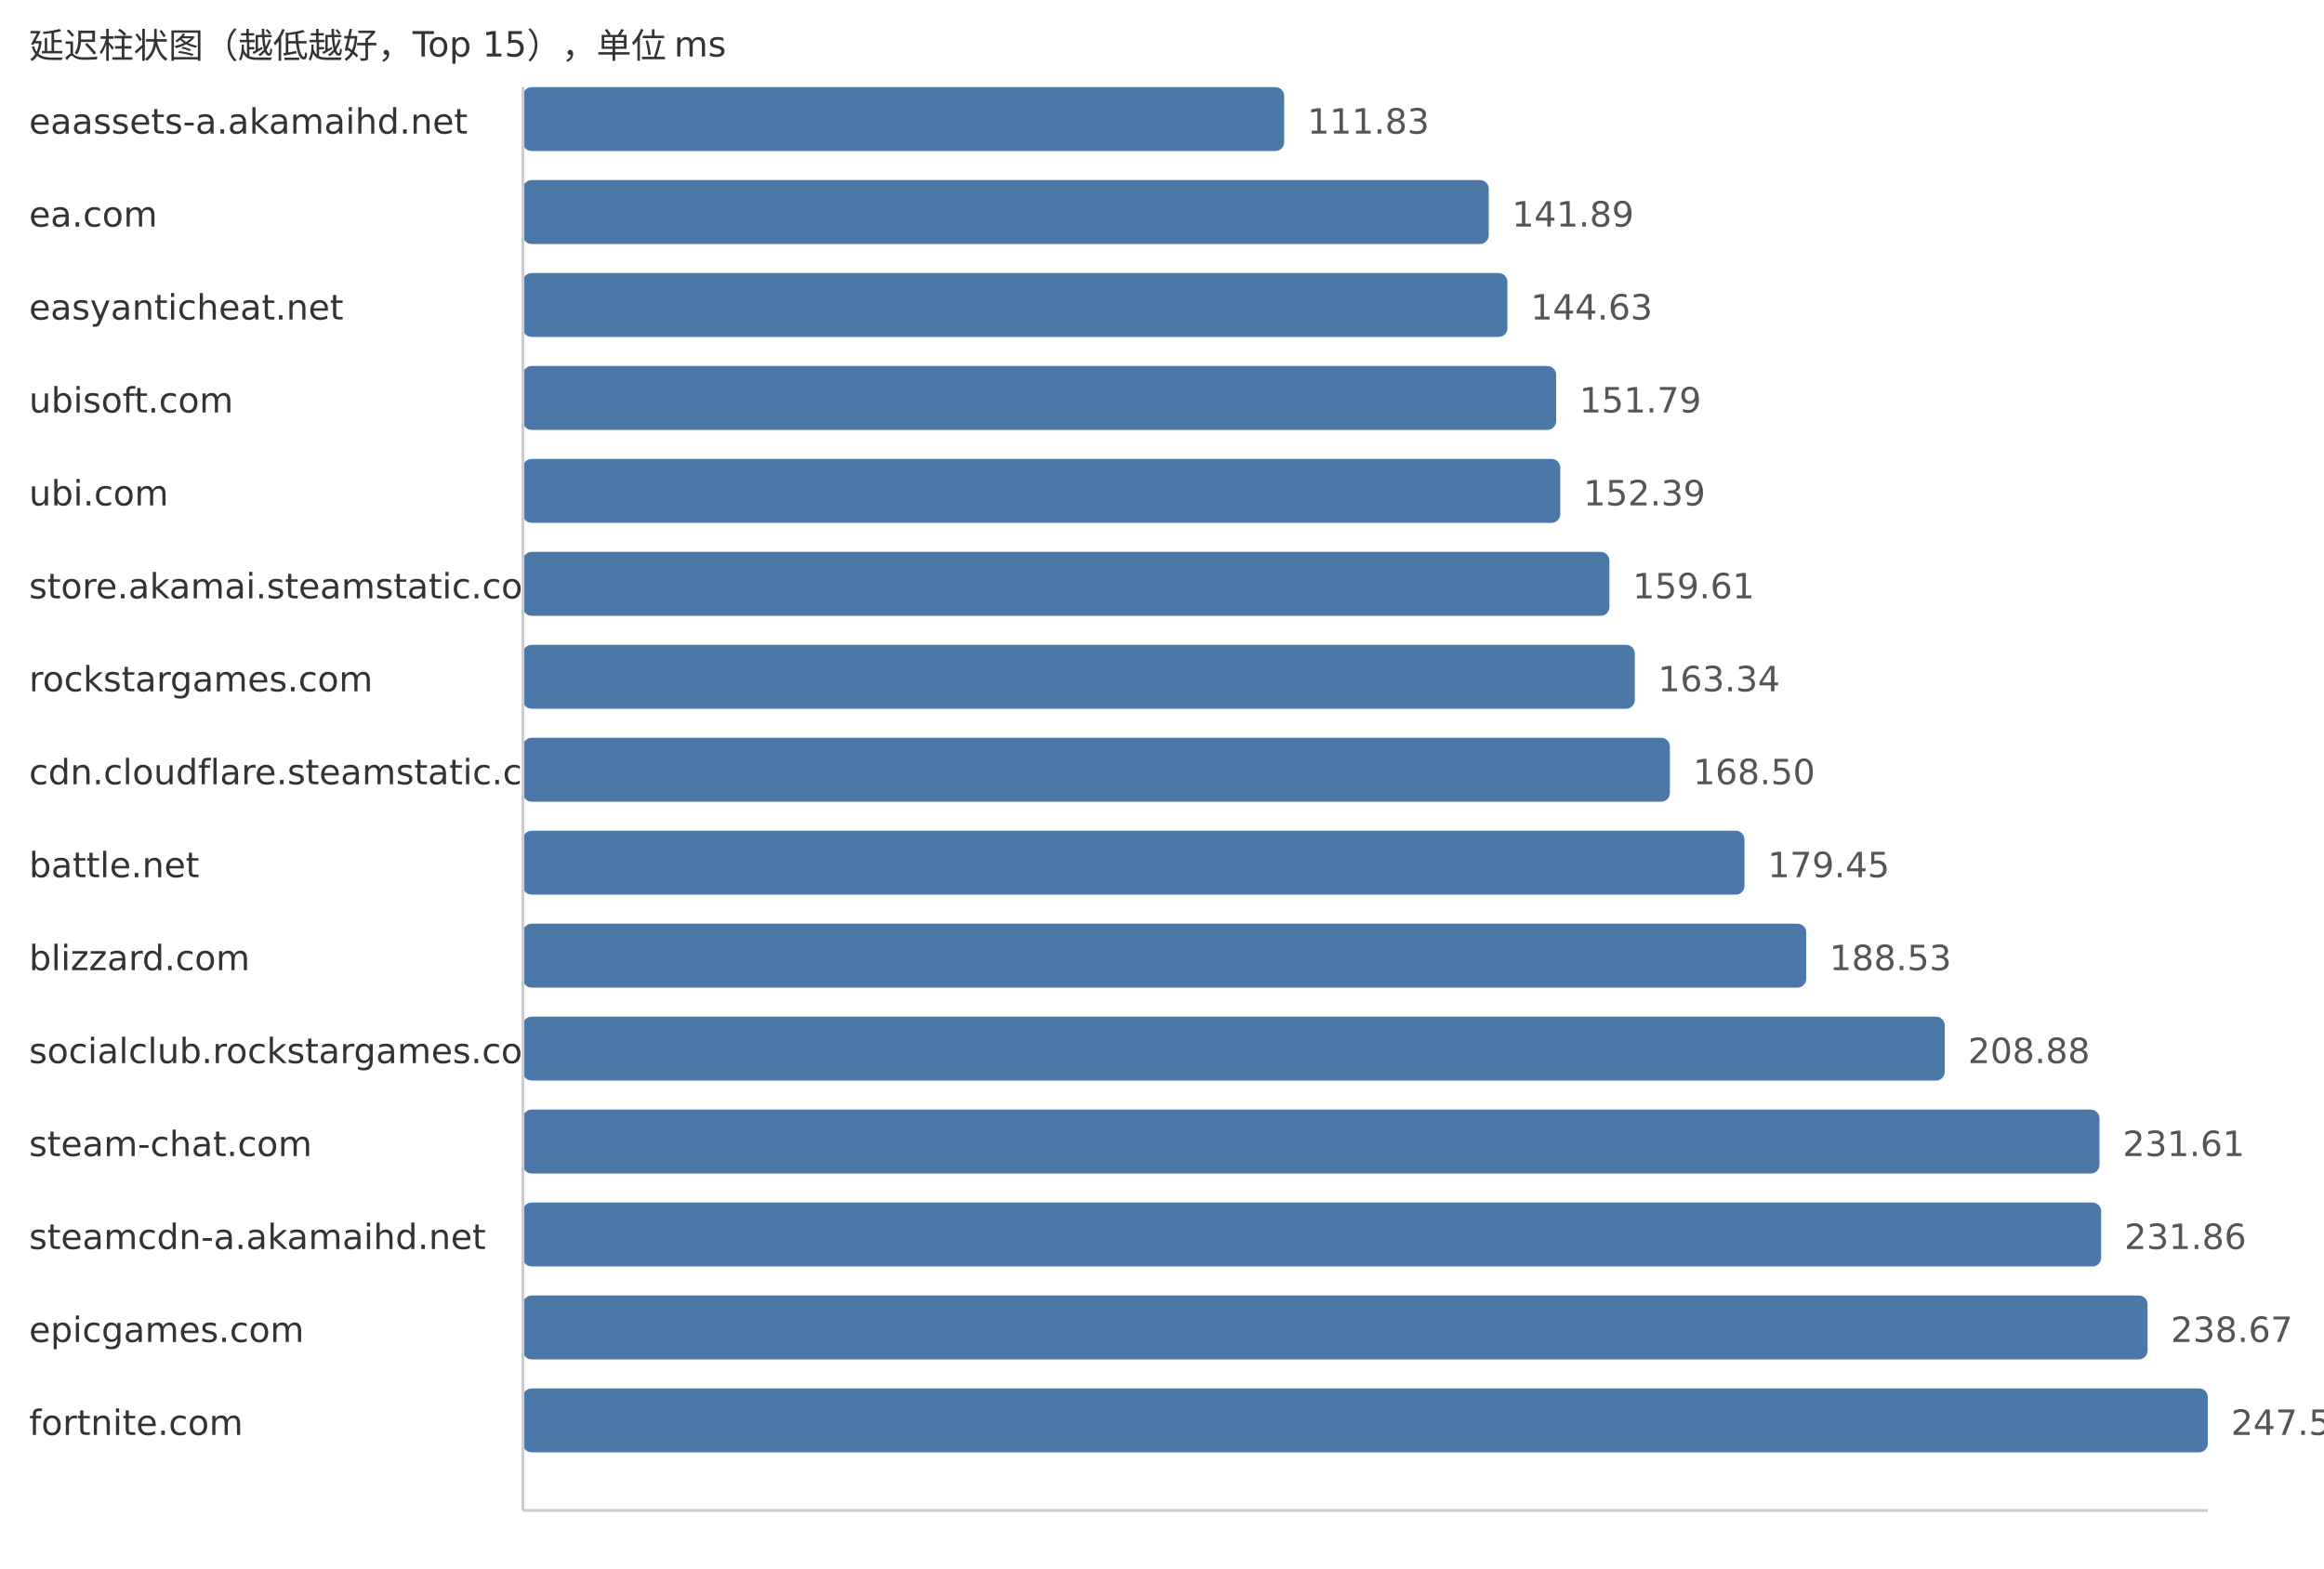
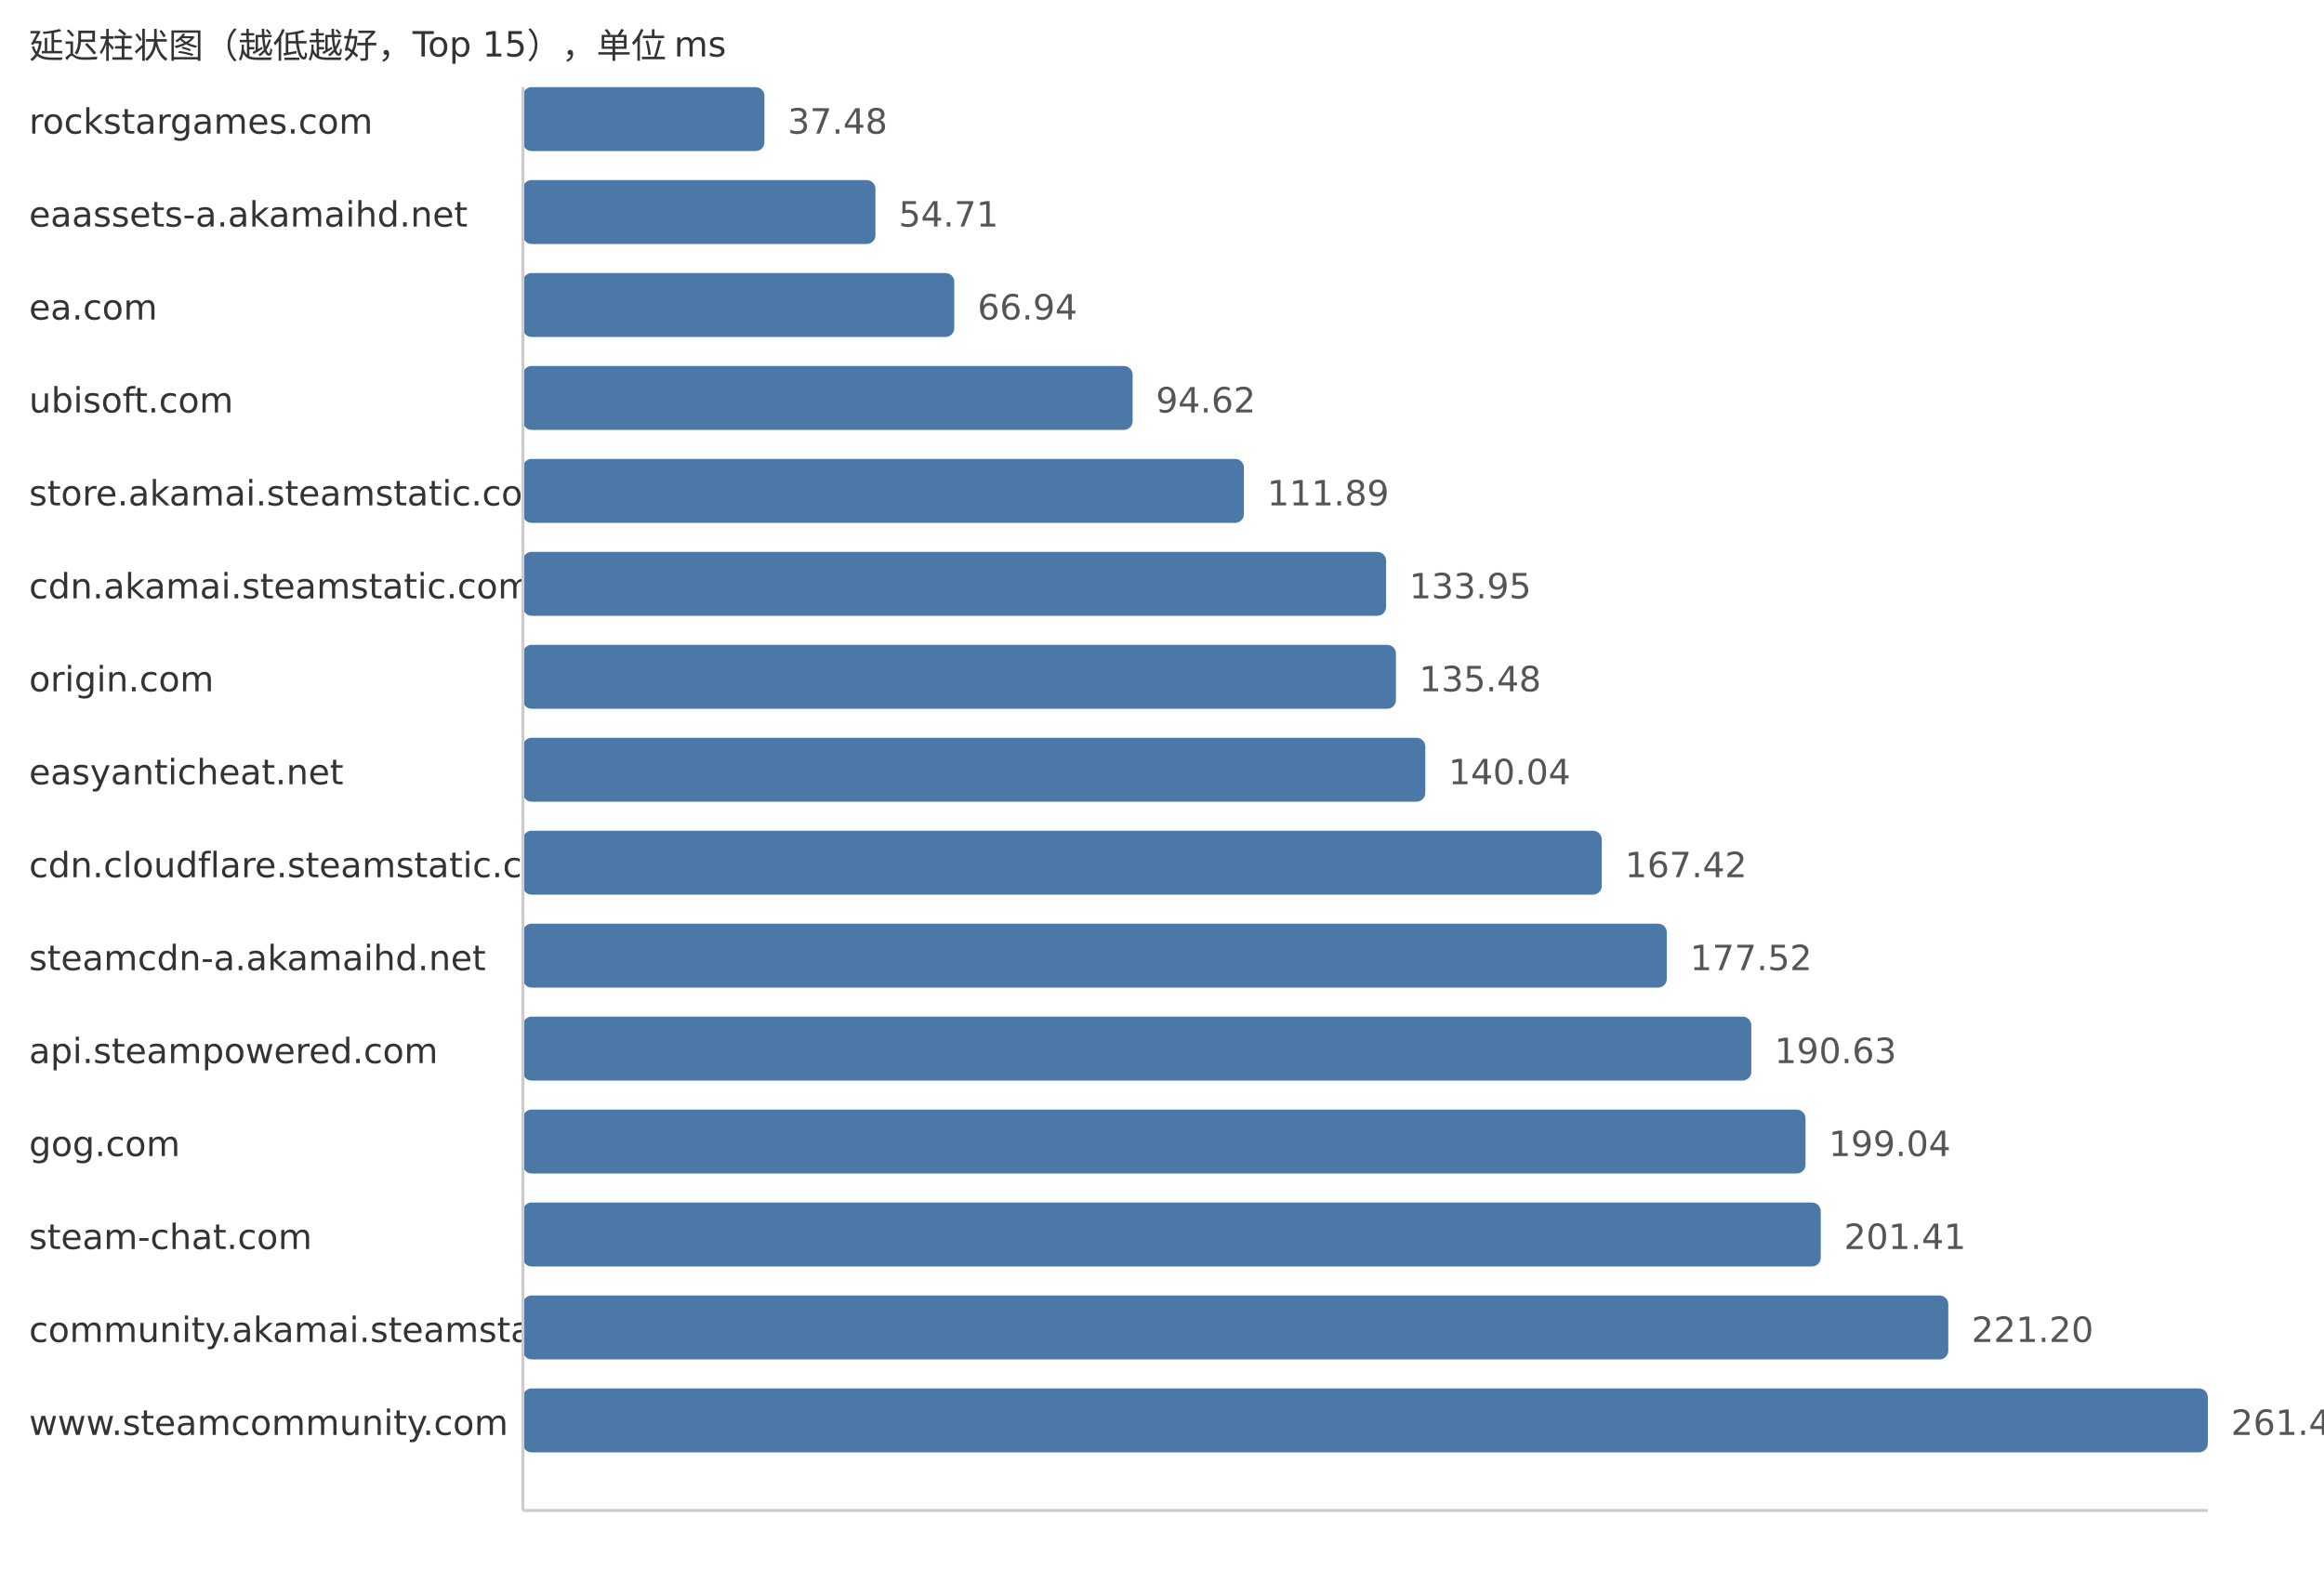
<svg xmlns="http://www.w3.org/2000/svg" width="800" height="540">
  <style> .label{font-family:DejaVu Sans,Verdana,Geneva,sans-serif;font-size:12px;fill:#333} .value{font-family:DejaVu Sans,Verdana,Geneva,sans-serif;font-size:12px;fill:#555} </style>
  <text x="10" y="20" class="label">延迟柱状图（越低越好，Top 15），单位 ms</text>
-   <text x="10" y="46" class="label">eaassets-a.akamaihd.net</text>
-   <rect x="180" y="30" width="262.05" height="22" fill="#4c78a8" rx="3" />
-   <text x="450.05" y="46" class="value">111.83</text>
-   <text x="10" y="78" class="label">ea.com</text>
-   <rect x="180" y="62" width="332.48" height="22" fill="#4c78a8" rx="3" />
-   <text x="520.48" y="78" class="value">141.89</text>
-   <text x="10" y="110" class="label">easyanticheat.net</text>
-   <rect x="180" y="94" width="338.9" height="22" fill="#4c78a8" rx="3" />
-   <text x="526.9" y="110" class="value">144.63</text>
+   <text x="10" y="46" class="label">rockstargames.com</text>
+   <rect x="180" y="30" width="83.14" height="22" fill="#4c78a8" rx="3" />
+   <text x="271.14" y="46" class="value">37.48</text>
+   <text x="10" y="78" class="label">eaassets-a.akamaihd.net</text>
+   <rect x="180" y="62" width="121.36" height="22" fill="#4c78a8" rx="3" />
+   <text x="309.36" y="78" class="value">54.71</text>
+   <text x="10" y="110" class="label">ea.com</text>
+   <rect x="180" y="94" width="148.49" height="22" fill="#4c78a8" rx="3" />
+   <text x="336.49" y="110" class="value">66.94</text>
  <text x="10" y="142" class="label">ubisoft.com</text>
-   <rect x="180" y="126" width="355.68" height="22" fill="#4c78a8" rx="3" />
-   <text x="543.68" y="142" class="value">151.79</text>
-   <text x="10" y="174" class="label">ubi.com</text>
-   <rect x="180" y="158" width="357.09" height="22" fill="#4c78a8" rx="3" />
-   <text x="545.09" y="174" class="value">152.39</text>
-   <text x="10" y="206" class="label">store.akamai.steamstatic.com</text>
-   <rect x="180" y="190" width="374.01" height="22" fill="#4c78a8" rx="3" />
-   <text x="562.01" y="206" class="value">159.61</text>
-   <text x="10" y="238" class="label">rockstargames.com</text>
-   <rect x="180" y="222" width="382.75" height="22" fill="#4c78a8" rx="3" />
-   <text x="570.75" y="238" class="value">163.34</text>
-   <text x="10" y="270" class="label">cdn.cloudflare.steamstatic.com</text>
-   <rect x="180" y="254" width="394.84" height="22" fill="#4c78a8" rx="3" />
-   <text x="582.84" y="270" class="value">168.50</text>
-   <text x="10" y="302" class="label">battle.net</text>
-   <rect x="180" y="286" width="420.5" height="22" fill="#4c78a8" rx="3" />
-   <text x="608.5" y="302" class="value">179.45</text>
-   <text x="10" y="334" class="label">blizzard.com</text>
-   <rect x="180" y="318" width="441.77" height="22" fill="#4c78a8" rx="3" />
-   <text x="629.77" y="334" class="value">188.53</text>
-   <text x="10" y="366" class="label">socialclub.rockstargames.com</text>
-   <rect x="180" y="350" width="489.46" height="22" fill="#4c78a8" rx="3" />
-   <text x="677.46" y="366" class="value">208.88</text>
-   <text x="10" y="398" class="label">steam-chat.com</text>
-   <rect x="180" y="382" width="542.72" height="22" fill="#4c78a8" rx="3" />
-   <text x="730.72" y="398" class="value">231.61</text>
-   <text x="10" y="430" class="label">steamcdn-a.akamaihd.net</text>
-   <rect x="180" y="414" width="543.3" height="22" fill="#4c78a8" rx="3" />
-   <text x="731.3" y="430" class="value">231.86</text>
-   <text x="10" y="462" class="label">epicgames.com</text>
-   <rect x="180" y="446" width="559.26" height="22" fill="#4c78a8" rx="3" />
-   <text x="747.26" y="462" class="value">238.67</text>
-   <text x="10" y="494" class="label">fortnite.com</text>
+   <rect x="180" y="126" width="209.89" height="22" fill="#4c78a8" rx="3" />
+   <text x="397.89" y="142" class="value">94.62</text>
+   <text x="10" y="174" class="label">store.akamai.steamstatic.com</text>
+   <rect x="180" y="158" width="248.2" height="22" fill="#4c78a8" rx="3" />
+   <text x="436.2" y="174" class="value">111.89</text>
+   <text x="10" y="206" class="label">cdn.akamai.steamstatic.com</text>
+   <rect x="180" y="190" width="297.13" height="22" fill="#4c78a8" rx="3" />
+   <text x="485.13" y="206" class="value">133.95</text>
+   <text x="10" y="238" class="label">origin.com</text>
+   <rect x="180" y="222" width="300.53" height="22" fill="#4c78a8" rx="3" />
+   <text x="488.53" y="238" class="value">135.48</text>
+   <text x="10" y="270" class="label">easyanticheat.net</text>
+   <rect x="180" y="254" width="310.64" height="22" fill="#4c78a8" rx="3" />
+   <text x="498.64" y="270" class="value">140.04</text>
+   <text x="10" y="302" class="label">cdn.cloudflare.steamstatic.com</text>
+   <rect x="180" y="286" width="371.38" height="22" fill="#4c78a8" rx="3" />
+   <text x="559.38" y="302" class="value">167.42</text>
+   <text x="10" y="334" class="label">steamcdn-a.akamaihd.net</text>
+   <rect x="180" y="318" width="393.78" height="22" fill="#4c78a8" rx="3" />
+   <text x="581.78" y="334" class="value">177.52</text>
+   <text x="10" y="366" class="label">api.steampowered.com</text>
+   <rect x="180" y="350" width="422.86" height="22" fill="#4c78a8" rx="3" />
+   <text x="610.86" y="366" class="value">190.63</text>
+   <text x="10" y="398" class="label">gog.com</text>
+   <rect x="180" y="382" width="441.52" height="22" fill="#4c78a8" rx="3" />
+   <text x="629.52" y="398" class="value">199.04</text>
+   <text x="10" y="430" class="label">steam-chat.com</text>
+   <rect x="180" y="414" width="446.77" height="22" fill="#4c78a8" rx="3" />
+   <text x="634.77" y="430" class="value">201.41</text>
+   <text x="10" y="462" class="label">community.akamai.steamstatic.com</text>
+   <rect x="180" y="446" width="490.67" height="22" fill="#4c78a8" rx="3" />
+   <text x="678.67" y="462" class="value">221.20</text>
+   <text x="10" y="494" class="label">www.steamcommunity.com</text>
  <rect x="180" y="478" width="580.0" height="22" fill="#4c78a8" rx="3" />
-   <text x="768.0" y="494" class="value">247.52</text>
+   <text x="768.0" y="494" class="value">261.47</text>
  <line x1="180" y1="30" x2="180" y2="520" stroke="#ccc" />
  <line x1="180" y1="520" x2="760" y2="520" stroke="#ccc" />
</svg>
